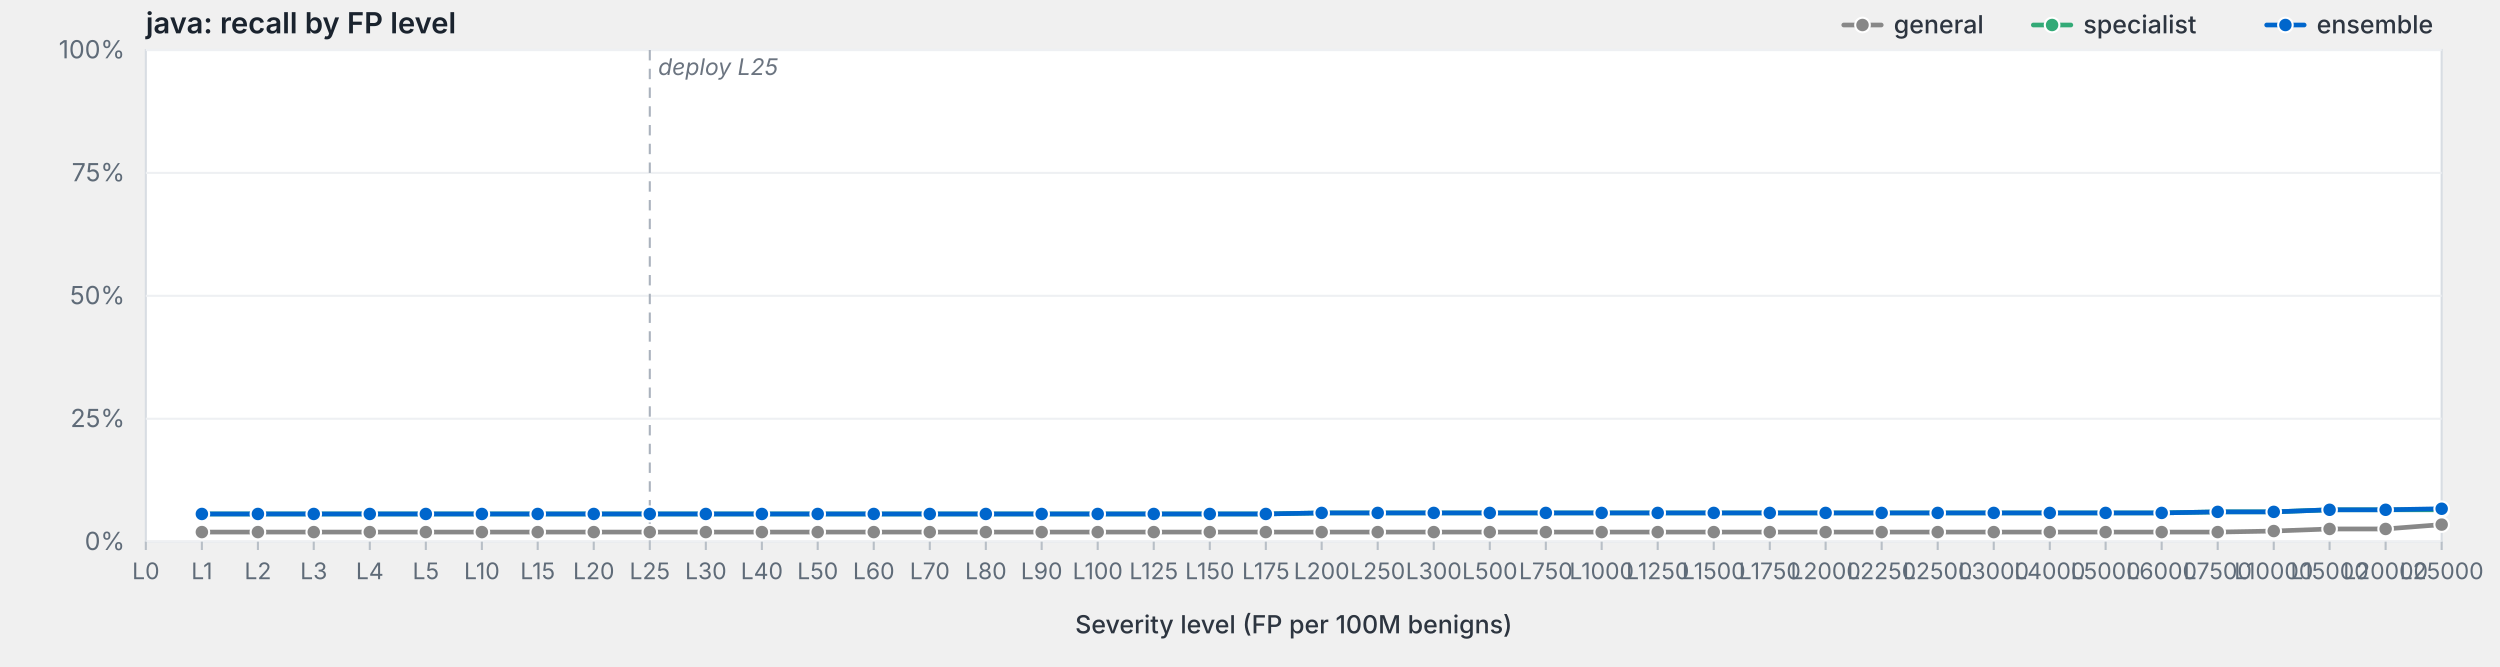
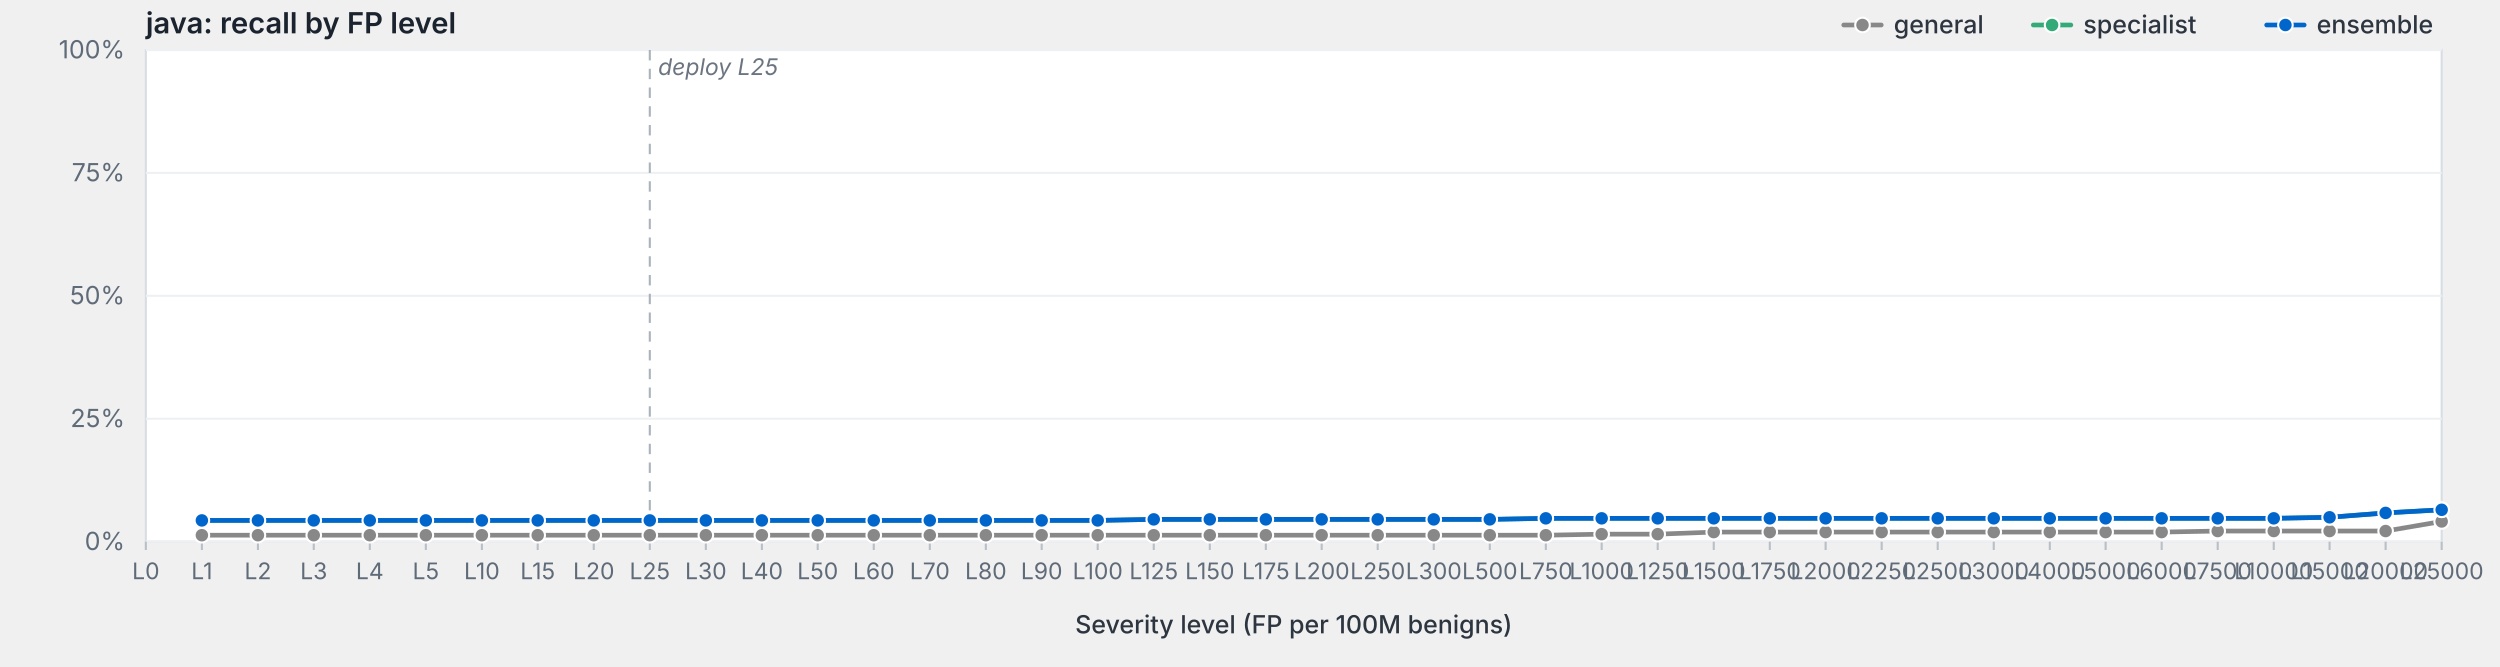
<svg xmlns="http://www.w3.org/2000/svg" viewBox="0 0 1200 320" width="1200" height="320" preserveAspectRatio="xMidYMid meet" role="img" aria-label="java: recall by FP level">
  <style>svg { background: #fdfdfd; }.frame { fill: #fff; stroke: #d8dde3; stroke-width: 1; }.grid { stroke: #eef0f3; stroke-width: 1; }.tick { stroke: #b8bfc7; stroke-width: 1; }.axis-label { fill: #5f6b78; font-family: -apple-system, BlinkMacSystemFont, "Segoe UI", system-ui, sans-serif; font-size: 12px; }.x-label { fill: #5f6b78; font-family: -apple-system, BlinkMacSystemFont, "Segoe UI", system-ui, sans-serif; font-size: 11px; }.axis-title { fill: #2d3540; font-family: -apple-system, BlinkMacSystemFont, "Segoe UI", system-ui, sans-serif; font-size: 12px; font-weight: 500; }.title { fill: #1a232e; font-family: -apple-system, BlinkMacSystemFont, "Segoe UI", system-ui, sans-serif; font-size: 14px; font-weight: 600; }.deploy-marker { stroke: #aab2bd; stroke-width: 1; stroke-dasharray: 5,4; }.deploy-label { fill: #6b7480; font-family: -apple-system, BlinkMacSystemFont, "Segoe UI", system-ui, sans-serif; font-size: 11px; font-style: italic; }.curve { fill: none; stroke-width: 2.25; stroke-linejoin: round; stroke-linecap: round; }.marker { stroke: #fff; stroke-width: 1; }.legend-text { fill: #2d3540; font-family: -apple-system, BlinkMacSystemFont, "Segoe UI", system-ui, sans-serif; font-size: 12px; font-weight: 500; }</style>
  <text class="title" x="70" y="16">java: recall by FP level</text>
  <rect class="frame" x="70" y="24" width="1102" height="236" />
  <line class="grid" x1="70" y1="260.0" x2="1172" y2="260.0" />
  <text class="axis-label" x="60" y="264.0" text-anchor="end">0%</text>
  <line class="grid" x1="70" y1="201.0" x2="1172" y2="201.0" />
  <text class="axis-label" x="60" y="205.0" text-anchor="end">25%</text>
  <line class="grid" x1="70" y1="142.0" x2="1172" y2="142.0" />
  <text class="axis-label" x="60" y="146.0" text-anchor="end">50%</text>
  <line class="grid" x1="70" y1="83.0" x2="1172" y2="83.0" />
  <text class="axis-label" x="60" y="87.0" text-anchor="end">75%</text>
  <line class="grid" x1="70" y1="24.0" x2="1172" y2="24.0" />
  <text class="axis-label" x="60" y="28.0" text-anchor="end">100%</text>
  <line class="deploy-marker" x1="311.9" y1="24" x2="311.9" y2="260" />
  <text class="deploy-label" x="315.9" y="36" text-anchor="start">deploy L25</text>
  <line class="tick" x1="70.0" y1="260" x2="70.0" y2="264" />
  <text class="x-label" x="70.0" y="278" text-anchor="middle">L0</text>
  <line class="tick" x1="96.9" y1="260" x2="96.9" y2="264" />
  <text class="x-label" x="96.9" y="278" text-anchor="middle">L1</text>
  <line class="tick" x1="123.8" y1="260" x2="123.8" y2="264" />
  <text class="x-label" x="123.8" y="278" text-anchor="middle">L2</text>
  <line class="tick" x1="150.6" y1="260" x2="150.6" y2="264" />
  <text class="x-label" x="150.6" y="278" text-anchor="middle">L3</text>
  <line class="tick" x1="177.5" y1="260" x2="177.5" y2="264" />
  <text class="x-label" x="177.5" y="278" text-anchor="middle">L4</text>
  <line class="tick" x1="204.4" y1="260" x2="204.4" y2="264" />
  <text class="x-label" x="204.4" y="278" text-anchor="middle">L5</text>
  <line class="tick" x1="231.3" y1="260" x2="231.3" y2="264" />
  <text class="x-label" x="231.3" y="278" text-anchor="middle">L10</text>
  <line class="tick" x1="258.1" y1="260" x2="258.1" y2="264" />
  <text class="x-label" x="258.1" y="278" text-anchor="middle">L15</text>
  <line class="tick" x1="285.0" y1="260" x2="285.0" y2="264" />
  <text class="x-label" x="285.0" y="278" text-anchor="middle">L20</text>
  <line class="tick" x1="311.9" y1="260" x2="311.9" y2="264" />
  <text class="x-label" x="311.9" y="278" text-anchor="middle">L25</text>
  <line class="tick" x1="338.8" y1="260" x2="338.8" y2="264" />
  <text class="x-label" x="338.8" y="278" text-anchor="middle">L30</text>
  <line class="tick" x1="365.7" y1="260" x2="365.7" y2="264" />
  <text class="x-label" x="365.7" y="278" text-anchor="middle">L40</text>
  <line class="tick" x1="392.5" y1="260" x2="392.5" y2="264" />
  <text class="x-label" x="392.5" y="278" text-anchor="middle">L50</text>
  <line class="tick" x1="419.4" y1="260" x2="419.4" y2="264" />
  <text class="x-label" x="419.4" y="278" text-anchor="middle">L60</text>
  <line class="tick" x1="446.3" y1="260" x2="446.3" y2="264" />
  <text class="x-label" x="446.3" y="278" text-anchor="middle">L70</text>
  <line class="tick" x1="473.2" y1="260" x2="473.2" y2="264" />
  <text class="x-label" x="473.2" y="278" text-anchor="middle">L80</text>
  <line class="tick" x1="500.0" y1="260" x2="500.0" y2="264" />
  <text class="x-label" x="500.0" y="278" text-anchor="middle">L90</text>
  <line class="tick" x1="526.9" y1="260" x2="526.9" y2="264" />
  <text class="x-label" x="526.9" y="278" text-anchor="middle">L100</text>
  <line class="tick" x1="553.8" y1="260" x2="553.8" y2="264" />
  <text class="x-label" x="553.8" y="278" text-anchor="middle">L125</text>
  <line class="tick" x1="580.7" y1="260" x2="580.7" y2="264" />
  <text class="x-label" x="580.7" y="278" text-anchor="middle">L150</text>
  <line class="tick" x1="607.6" y1="260" x2="607.6" y2="264" />
  <text class="x-label" x="607.6" y="278" text-anchor="middle">L175</text>
  <line class="tick" x1="634.4" y1="260" x2="634.4" y2="264" />
  <text class="x-label" x="634.4" y="278" text-anchor="middle">L200</text>
  <line class="tick" x1="661.3" y1="260" x2="661.3" y2="264" />
  <text class="x-label" x="661.3" y="278" text-anchor="middle">L250</text>
  <line class="tick" x1="688.2" y1="260" x2="688.2" y2="264" />
  <text class="x-label" x="688.2" y="278" text-anchor="middle">L300</text>
  <line class="tick" x1="715.1" y1="260" x2="715.1" y2="264" />
  <text class="x-label" x="715.1" y="278" text-anchor="middle">L500</text>
  <line class="tick" x1="742.0" y1="260" x2="742.0" y2="264" />
  <text class="x-label" x="742.0" y="278" text-anchor="middle">L750</text>
  <line class="tick" x1="768.8" y1="260" x2="768.8" y2="264" />
  <text class="x-label" x="768.8" y="278" text-anchor="middle">L1000</text>
  <line class="tick" x1="795.7" y1="260" x2="795.7" y2="264" />
  <text class="x-label" x="795.7" y="278" text-anchor="middle">L1250</text>
  <line class="tick" x1="822.6" y1="260" x2="822.6" y2="264" />
  <text class="x-label" x="822.6" y="278" text-anchor="middle">L1500</text>
  <line class="tick" x1="849.5" y1="260" x2="849.5" y2="264" />
  <text class="x-label" x="849.5" y="278" text-anchor="middle">L1750</text>
  <line class="tick" x1="876.3" y1="260" x2="876.3" y2="264" />
  <text class="x-label" x="876.3" y="278" text-anchor="middle">L2000</text>
  <line class="tick" x1="903.2" y1="260" x2="903.2" y2="264" />
  <text class="x-label" x="903.2" y="278" text-anchor="middle">L2250</text>
  <line class="tick" x1="930.1" y1="260" x2="930.1" y2="264" />
  <text class="x-label" x="930.1" y="278" text-anchor="middle">L2500</text>
  <line class="tick" x1="957.0" y1="260" x2="957.0" y2="264" />
  <text class="x-label" x="957.0" y="278" text-anchor="middle">L3000</text>
  <line class="tick" x1="983.9" y1="260" x2="983.9" y2="264" />
  <text class="x-label" x="983.9" y="278" text-anchor="middle">L4000</text>
  <line class="tick" x1="1010.7" y1="260" x2="1010.7" y2="264" />
  <text class="x-label" x="1010.7" y="278" text-anchor="middle">L5000</text>
  <line class="tick" x1="1037.6" y1="260" x2="1037.6" y2="264" />
  <text class="x-label" x="1037.6" y="278" text-anchor="middle">L6000</text>
  <line class="tick" x1="1064.5" y1="260" x2="1064.5" y2="264" />
  <text class="x-label" x="1064.5" y="278" text-anchor="middle">L7500</text>
  <line class="tick" x1="1091.4" y1="260" x2="1091.4" y2="264" />
  <text class="x-label" x="1091.4" y="278" text-anchor="middle">L10000</text>
  <line class="tick" x1="1118.2" y1="260" x2="1118.2" y2="264" />
  <text class="x-label" x="1118.2" y="278" text-anchor="middle">L15000</text>
  <line class="tick" x1="1145.1" y1="260" x2="1145.1" y2="264" />
  <text class="x-label" x="1145.1" y="278" text-anchor="middle">L20000</text>
  <line class="tick" x1="1172.0" y1="260" x2="1172.0" y2="264" />
  <text class="x-label" x="1172.0" y="278" text-anchor="middle">L25000</text>
  <text class="axis-title" x="621.0" y="304" text-anchor="middle">Severity level (FP per 100M benigns)</text>
-   <path class="curve" d="M96.9,255.4 L123.8,255.4 L150.6,255.4 L177.5,255.4 L204.4,255.4 L231.3,255.4 L258.1,255.4 L285.0,255.4 L311.9,255.4 L338.8,255.4 L365.7,255.4 L392.5,255.4 L419.4,255.4 L446.3,255.4 L473.2,255.4 L500.0,255.4 L526.9,255.4 L553.8,255.4 L580.7,255.4 L607.6,255.4 L634.4,255.4 L661.3,255.4 L688.2,255.4 L715.1,255.4 L742.0,255.4 L768.8,255.4 L795.7,255.4 L822.6,255.4 L849.5,255.4 L876.3,255.4 L903.2,255.4 L930.1,255.4 L957.0,255.4 L983.9,255.4 L1010.7,255.4 L1037.6,255.4 L1064.5,255.4 L1091.4,254.9 L1118.2,253.9 L1145.1,253.9 L1172.0,251.8" stroke="#888" />
-   <circle class="marker" cx="96.9" cy="255.4" r="3.5" fill="#888" />
-   <circle class="marker" cx="123.8" cy="255.4" r="3.5" fill="#888" />
-   <circle class="marker" cx="150.6" cy="255.4" r="3.5" fill="#888" />
-   <circle class="marker" cx="177.5" cy="255.4" r="3.5" fill="#888" />
-   <circle class="marker" cx="204.4" cy="255.4" r="3.5" fill="#888" />
-   <circle class="marker" cx="231.3" cy="255.4" r="3.5" fill="#888" />
-   <circle class="marker" cx="258.1" cy="255.4" r="3.5" fill="#888" />
-   <circle class="marker" cx="285.0" cy="255.4" r="3.5" fill="#888" />
-   <circle class="marker" cx="311.9" cy="255.4" r="3.5" fill="#888" />
-   <circle class="marker" cx="338.8" cy="255.4" r="3.5" fill="#888" />
-   <circle class="marker" cx="365.7" cy="255.4" r="3.5" fill="#888" />
-   <circle class="marker" cx="392.5" cy="255.4" r="3.5" fill="#888" />
-   <circle class="marker" cx="419.4" cy="255.4" r="3.5" fill="#888" />
-   <circle class="marker" cx="446.3" cy="255.4" r="3.5" fill="#888" />
-   <circle class="marker" cx="473.2" cy="255.4" r="3.5" fill="#888" />
-   <circle class="marker" cx="500.0" cy="255.4" r="3.5" fill="#888" />
-   <circle class="marker" cx="526.9" cy="255.4" r="3.5" fill="#888" />
-   <circle class="marker" cx="553.8" cy="255.4" r="3.5" fill="#888" />
-   <circle class="marker" cx="580.7" cy="255.4" r="3.5" fill="#888" />
-   <circle class="marker" cx="607.6" cy="255.4" r="3.5" fill="#888" />
-   <circle class="marker" cx="634.4" cy="255.4" r="3.5" fill="#888" />
-   <circle class="marker" cx="661.3" cy="255.4" r="3.5" fill="#888" />
-   <circle class="marker" cx="688.2" cy="255.4" r="3.5" fill="#888" />
-   <circle class="marker" cx="715.1" cy="255.4" r="3.5" fill="#888" />
-   <circle class="marker" cx="742.0" cy="255.4" r="3.5" fill="#888" />
-   <circle class="marker" cx="768.8" cy="255.4" r="3.5" fill="#888" />
-   <circle class="marker" cx="795.7" cy="255.4" r="3.5" fill="#888" />
+   <path class="curve" d="M96.9,256.9 L123.8,256.9 L150.6,256.9 L177.5,256.9 L204.4,256.9 L231.3,256.9 L258.1,256.9 L285.0,256.9 L311.9,256.9 L338.8,256.9 L365.7,256.9 L392.5,256.9 L419.4,256.9 L446.3,256.9 L473.2,256.9 L500.0,256.9 L526.9,256.9 L553.8,256.9 L580.7,256.9 L607.6,256.9 L634.4,256.9 L661.3,256.9 L688.2,256.9 L715.1,256.9 L742.0,256.9 L768.8,256.4 L795.7,256.4 L822.6,255.4 L849.5,255.4 L876.3,255.4 L903.2,255.4 L930.1,255.4 L957.0,255.4 L983.9,255.4 L1010.7,255.4 L1037.6,255.4 L1064.5,254.9 L1091.4,254.9 L1118.2,254.9 L1145.1,254.9 L1172.0,250.3" stroke="#888" />
+   <circle class="marker" cx="96.9" cy="256.9" r="3.5" fill="#888" />
+   <circle class="marker" cx="123.8" cy="256.9" r="3.5" fill="#888" />
+   <circle class="marker" cx="150.6" cy="256.9" r="3.5" fill="#888" />
+   <circle class="marker" cx="177.5" cy="256.9" r="3.5" fill="#888" />
+   <circle class="marker" cx="204.4" cy="256.9" r="3.5" fill="#888" />
+   <circle class="marker" cx="231.3" cy="256.9" r="3.5" fill="#888" />
+   <circle class="marker" cx="258.1" cy="256.9" r="3.5" fill="#888" />
+   <circle class="marker" cx="285.0" cy="256.9" r="3.5" fill="#888" />
+   <circle class="marker" cx="311.9" cy="256.9" r="3.5" fill="#888" />
+   <circle class="marker" cx="338.8" cy="256.9" r="3.5" fill="#888" />
+   <circle class="marker" cx="365.7" cy="256.9" r="3.5" fill="#888" />
+   <circle class="marker" cx="392.5" cy="256.9" r="3.5" fill="#888" />
+   <circle class="marker" cx="419.4" cy="256.9" r="3.5" fill="#888" />
+   <circle class="marker" cx="446.3" cy="256.9" r="3.5" fill="#888" />
+   <circle class="marker" cx="473.2" cy="256.9" r="3.5" fill="#888" />
+   <circle class="marker" cx="500.0" cy="256.9" r="3.5" fill="#888" />
+   <circle class="marker" cx="526.9" cy="256.9" r="3.5" fill="#888" />
+   <circle class="marker" cx="553.8" cy="256.9" r="3.5" fill="#888" />
+   <circle class="marker" cx="580.7" cy="256.9" r="3.5" fill="#888" />
+   <circle class="marker" cx="607.6" cy="256.9" r="3.5" fill="#888" />
+   <circle class="marker" cx="634.4" cy="256.9" r="3.5" fill="#888" />
+   <circle class="marker" cx="661.3" cy="256.9" r="3.5" fill="#888" />
+   <circle class="marker" cx="688.2" cy="256.9" r="3.5" fill="#888" />
+   <circle class="marker" cx="715.1" cy="256.9" r="3.5" fill="#888" />
+   <circle class="marker" cx="742.0" cy="256.9" r="3.5" fill="#888" />
+   <circle class="marker" cx="768.8" cy="256.4" r="3.5" fill="#888" />
+   <circle class="marker" cx="795.7" cy="256.4" r="3.5" fill="#888" />
  <circle class="marker" cx="822.6" cy="255.4" r="3.5" fill="#888" />
  <circle class="marker" cx="849.5" cy="255.4" r="3.5" fill="#888" />
  <circle class="marker" cx="876.3" cy="255.4" r="3.5" fill="#888" />
  <circle class="marker" cx="903.2" cy="255.4" r="3.5" fill="#888" />
  <circle class="marker" cx="930.1" cy="255.4" r="3.5" fill="#888" />
  <circle class="marker" cx="957.0" cy="255.4" r="3.5" fill="#888" />
  <circle class="marker" cx="983.9" cy="255.4" r="3.5" fill="#888" />
  <circle class="marker" cx="1010.7" cy="255.4" r="3.5" fill="#888" />
  <circle class="marker" cx="1037.6" cy="255.4" r="3.5" fill="#888" />
-   <circle class="marker" cx="1064.5" cy="255.4" r="3.5" fill="#888" />
+   <circle class="marker" cx="1064.5" cy="254.9" r="3.5" fill="#888" />
  <circle class="marker" cx="1091.4" cy="254.9" r="3.5" fill="#888" />
-   <circle class="marker" cx="1118.2" cy="253.9" r="3.5" fill="#888" />
-   <circle class="marker" cx="1145.1" cy="253.9" r="3.5" fill="#888" />
-   <circle class="marker" cx="1172.0" cy="251.8" r="3.5" fill="#888" />
-   <path class="curve" d="M96.9,246.7 L123.8,246.7 L150.6,246.7 L177.5,246.7 L204.4,246.7 L231.3,246.7 L258.1,246.7 L285.0,246.7 L311.9,246.7 L338.8,246.7 L365.7,246.7 L392.5,246.7 L419.4,246.7 L446.3,246.7 L473.2,246.7 L500.0,246.7 L526.9,246.7 L553.8,246.7 L580.7,246.7 L607.6,246.7 L634.4,246.2 L661.3,246.2 L688.2,246.2 L715.1,246.2 L742.0,246.2 L768.8,246.2 L795.7,246.2 L822.6,246.2 L849.5,246.2 L876.3,246.2 L903.2,246.2 L930.1,246.2 L957.0,246.2 L983.9,246.2 L1010.7,246.2 L1037.6,246.2 L1064.5,245.7 L1091.4,245.7 L1118.2,244.7 L1145.1,244.7 L1172.0,244.7" stroke="#3a7" />
-   <circle class="marker" cx="96.9" cy="246.7" r="3.5" fill="#3a7" />
-   <circle class="marker" cx="123.8" cy="246.7" r="3.5" fill="#3a7" />
-   <circle class="marker" cx="150.6" cy="246.7" r="3.5" fill="#3a7" />
-   <circle class="marker" cx="177.5" cy="246.7" r="3.5" fill="#3a7" />
-   <circle class="marker" cx="204.4" cy="246.7" r="3.5" fill="#3a7" />
-   <circle class="marker" cx="231.3" cy="246.7" r="3.5" fill="#3a7" />
-   <circle class="marker" cx="258.1" cy="246.7" r="3.5" fill="#3a7" />
-   <circle class="marker" cx="285.0" cy="246.7" r="3.5" fill="#3a7" />
-   <circle class="marker" cx="311.9" cy="246.7" r="3.5" fill="#3a7" />
-   <circle class="marker" cx="338.8" cy="246.7" r="3.5" fill="#3a7" />
-   <circle class="marker" cx="365.7" cy="246.7" r="3.5" fill="#3a7" />
-   <circle class="marker" cx="392.5" cy="246.7" r="3.5" fill="#3a7" />
-   <circle class="marker" cx="419.4" cy="246.7" r="3.5" fill="#3a7" />
-   <circle class="marker" cx="446.3" cy="246.7" r="3.5" fill="#3a7" />
-   <circle class="marker" cx="473.2" cy="246.7" r="3.5" fill="#3a7" />
-   <circle class="marker" cx="500.0" cy="246.7" r="3.5" fill="#3a7" />
-   <circle class="marker" cx="526.9" cy="246.7" r="3.5" fill="#3a7" />
-   <circle class="marker" cx="553.8" cy="246.7" r="3.5" fill="#3a7" />
-   <circle class="marker" cx="580.7" cy="246.7" r="3.5" fill="#3a7" />
-   <circle class="marker" cx="607.6" cy="246.7" r="3.5" fill="#3a7" />
-   <circle class="marker" cx="634.4" cy="246.2" r="3.5" fill="#3a7" />
-   <circle class="marker" cx="661.3" cy="246.2" r="3.5" fill="#3a7" />
-   <circle class="marker" cx="688.2" cy="246.2" r="3.5" fill="#3a7" />
-   <circle class="marker" cx="715.1" cy="246.2" r="3.5" fill="#3a7" />
-   <circle class="marker" cx="742.0" cy="246.2" r="3.5" fill="#3a7" />
-   <circle class="marker" cx="768.8" cy="246.2" r="3.5" fill="#3a7" />
-   <circle class="marker" cx="795.7" cy="246.2" r="3.5" fill="#3a7" />
-   <circle class="marker" cx="822.6" cy="246.2" r="3.5" fill="#3a7" />
-   <circle class="marker" cx="849.5" cy="246.2" r="3.5" fill="#3a7" />
-   <circle class="marker" cx="876.3" cy="246.2" r="3.5" fill="#3a7" />
-   <circle class="marker" cx="903.2" cy="246.2" r="3.5" fill="#3a7" />
-   <circle class="marker" cx="930.1" cy="246.2" r="3.5" fill="#3a7" />
-   <circle class="marker" cx="957.0" cy="246.2" r="3.5" fill="#3a7" />
-   <circle class="marker" cx="983.9" cy="246.2" r="3.5" fill="#3a7" />
-   <circle class="marker" cx="1010.7" cy="246.2" r="3.5" fill="#3a7" />
-   <circle class="marker" cx="1037.6" cy="246.2" r="3.5" fill="#3a7" />
-   <circle class="marker" cx="1064.5" cy="245.7" r="3.5" fill="#3a7" />
-   <circle class="marker" cx="1091.4" cy="245.7" r="3.5" fill="#3a7" />
-   <circle class="marker" cx="1118.2" cy="244.7" r="3.5" fill="#3a7" />
-   <circle class="marker" cx="1145.1" cy="244.7" r="3.5" fill="#3a7" />
+   <circle class="marker" cx="1118.2" cy="254.9" r="3.5" fill="#888" />
+   <circle class="marker" cx="1145.1" cy="254.9" r="3.5" fill="#888" />
+   <circle class="marker" cx="1172.0" cy="250.3" r="3.5" fill="#888" />
+   <path class="curve" d="M96.9,249.8 L123.8,249.8 L150.6,249.8 L177.5,249.8 L204.4,249.8 L231.3,249.8 L258.1,249.8 L285.0,249.8 L311.9,249.8 L338.8,249.8 L365.7,249.8 L392.5,249.8 L419.4,249.8 L446.3,249.8 L473.2,249.8 L500.0,249.8 L526.9,249.8 L553.8,249.3 L580.7,249.3 L607.6,249.3 L634.4,249.3 L661.3,249.3 L688.2,249.3 L715.1,249.3 L742.0,248.8 L768.8,248.8 L795.7,248.8 L822.6,248.8 L849.5,248.8 L876.3,248.8 L903.2,248.8 L930.1,248.8 L957.0,248.8 L983.9,248.8 L1010.7,248.8 L1037.6,248.8 L1064.5,248.8 L1091.4,248.8 L1118.2,248.3 L1145.1,246.2 L1172.0,244.7" stroke="#3a7" />
+   <circle class="marker" cx="96.9" cy="249.8" r="3.5" fill="#3a7" />
+   <circle class="marker" cx="123.8" cy="249.8" r="3.5" fill="#3a7" />
+   <circle class="marker" cx="150.6" cy="249.8" r="3.5" fill="#3a7" />
+   <circle class="marker" cx="177.5" cy="249.8" r="3.5" fill="#3a7" />
+   <circle class="marker" cx="204.4" cy="249.8" r="3.5" fill="#3a7" />
+   <circle class="marker" cx="231.3" cy="249.8" r="3.5" fill="#3a7" />
+   <circle class="marker" cx="258.1" cy="249.8" r="3.5" fill="#3a7" />
+   <circle class="marker" cx="285.0" cy="249.8" r="3.5" fill="#3a7" />
+   <circle class="marker" cx="311.9" cy="249.8" r="3.5" fill="#3a7" />
+   <circle class="marker" cx="338.8" cy="249.8" r="3.5" fill="#3a7" />
+   <circle class="marker" cx="365.7" cy="249.8" r="3.5" fill="#3a7" />
+   <circle class="marker" cx="392.5" cy="249.8" r="3.5" fill="#3a7" />
+   <circle class="marker" cx="419.4" cy="249.8" r="3.5" fill="#3a7" />
+   <circle class="marker" cx="446.3" cy="249.8" r="3.5" fill="#3a7" />
+   <circle class="marker" cx="473.2" cy="249.8" r="3.5" fill="#3a7" />
+   <circle class="marker" cx="500.0" cy="249.8" r="3.5" fill="#3a7" />
+   <circle class="marker" cx="526.9" cy="249.8" r="3.5" fill="#3a7" />
+   <circle class="marker" cx="553.8" cy="249.3" r="3.5" fill="#3a7" />
+   <circle class="marker" cx="580.7" cy="249.3" r="3.5" fill="#3a7" />
+   <circle class="marker" cx="607.6" cy="249.3" r="3.5" fill="#3a7" />
+   <circle class="marker" cx="634.4" cy="249.3" r="3.5" fill="#3a7" />
+   <circle class="marker" cx="661.3" cy="249.3" r="3.5" fill="#3a7" />
+   <circle class="marker" cx="688.2" cy="249.3" r="3.5" fill="#3a7" />
+   <circle class="marker" cx="715.1" cy="249.3" r="3.5" fill="#3a7" />
+   <circle class="marker" cx="742.0" cy="248.8" r="3.5" fill="#3a7" />
+   <circle class="marker" cx="768.8" cy="248.8" r="3.5" fill="#3a7" />
+   <circle class="marker" cx="795.7" cy="248.8" r="3.5" fill="#3a7" />
+   <circle class="marker" cx="822.6" cy="248.8" r="3.5" fill="#3a7" />
+   <circle class="marker" cx="849.5" cy="248.8" r="3.5" fill="#3a7" />
+   <circle class="marker" cx="876.3" cy="248.8" r="3.5" fill="#3a7" />
+   <circle class="marker" cx="903.2" cy="248.8" r="3.5" fill="#3a7" />
+   <circle class="marker" cx="930.1" cy="248.8" r="3.5" fill="#3a7" />
+   <circle class="marker" cx="957.0" cy="248.8" r="3.5" fill="#3a7" />
+   <circle class="marker" cx="983.9" cy="248.8" r="3.5" fill="#3a7" />
+   <circle class="marker" cx="1010.7" cy="248.8" r="3.5" fill="#3a7" />
+   <circle class="marker" cx="1037.6" cy="248.8" r="3.5" fill="#3a7" />
+   <circle class="marker" cx="1064.5" cy="248.8" r="3.5" fill="#3a7" />
+   <circle class="marker" cx="1091.4" cy="248.8" r="3.5" fill="#3a7" />
+   <circle class="marker" cx="1118.2" cy="248.3" r="3.5" fill="#3a7" />
+   <circle class="marker" cx="1145.1" cy="246.2" r="3.5" fill="#3a7" />
  <circle class="marker" cx="1172.0" cy="244.7" r="3.5" fill="#3a7" />
-   <path class="curve" d="M96.9,246.7 L123.8,246.7 L150.6,246.7 L177.5,246.7 L204.4,246.7 L231.3,246.7 L258.1,246.7 L285.0,246.7 L311.9,246.7 L338.8,246.7 L365.7,246.7 L392.5,246.7 L419.4,246.7 L446.3,246.7 L473.2,246.7 L500.0,246.7 L526.9,246.7 L553.8,246.7 L580.7,246.7 L607.6,246.7 L634.4,246.2 L661.3,246.2 L688.2,246.2 L715.1,246.2 L742.0,246.2 L768.8,246.2 L795.7,246.2 L822.6,246.2 L849.5,246.2 L876.3,246.2 L903.2,246.2 L930.1,246.2 L957.0,246.2 L983.9,246.2 L1010.7,246.2 L1037.6,246.2 L1064.5,245.7 L1091.4,245.7 L1118.2,244.7 L1145.1,244.7 L1172.0,244.2" stroke="#06c" />
-   <circle class="marker" cx="96.9" cy="246.7" r="3.5" fill="#06c" />
-   <circle class="marker" cx="123.8" cy="246.7" r="3.5" fill="#06c" />
-   <circle class="marker" cx="150.6" cy="246.7" r="3.5" fill="#06c" />
-   <circle class="marker" cx="177.5" cy="246.7" r="3.5" fill="#06c" />
-   <circle class="marker" cx="204.4" cy="246.7" r="3.5" fill="#06c" />
-   <circle class="marker" cx="231.3" cy="246.7" r="3.5" fill="#06c" />
-   <circle class="marker" cx="258.1" cy="246.7" r="3.5" fill="#06c" />
-   <circle class="marker" cx="285.0" cy="246.7" r="3.5" fill="#06c" />
-   <circle class="marker" cx="311.9" cy="246.7" r="3.5" fill="#06c" />
-   <circle class="marker" cx="338.8" cy="246.7" r="3.5" fill="#06c" />
-   <circle class="marker" cx="365.7" cy="246.7" r="3.5" fill="#06c" />
-   <circle class="marker" cx="392.5" cy="246.7" r="3.5" fill="#06c" />
-   <circle class="marker" cx="419.4" cy="246.7" r="3.5" fill="#06c" />
-   <circle class="marker" cx="446.3" cy="246.7" r="3.5" fill="#06c" />
-   <circle class="marker" cx="473.2" cy="246.7" r="3.5" fill="#06c" />
-   <circle class="marker" cx="500.0" cy="246.7" r="3.5" fill="#06c" />
-   <circle class="marker" cx="526.9" cy="246.7" r="3.5" fill="#06c" />
-   <circle class="marker" cx="553.8" cy="246.7" r="3.5" fill="#06c" />
-   <circle class="marker" cx="580.7" cy="246.7" r="3.5" fill="#06c" />
-   <circle class="marker" cx="607.6" cy="246.7" r="3.5" fill="#06c" />
-   <circle class="marker" cx="634.4" cy="246.2" r="3.5" fill="#06c" />
-   <circle class="marker" cx="661.3" cy="246.2" r="3.5" fill="#06c" />
-   <circle class="marker" cx="688.2" cy="246.2" r="3.5" fill="#06c" />
-   <circle class="marker" cx="715.1" cy="246.2" r="3.5" fill="#06c" />
-   <circle class="marker" cx="742.0" cy="246.2" r="3.5" fill="#06c" />
-   <circle class="marker" cx="768.8" cy="246.2" r="3.5" fill="#06c" />
-   <circle class="marker" cx="795.7" cy="246.2" r="3.5" fill="#06c" />
-   <circle class="marker" cx="822.6" cy="246.2" r="3.5" fill="#06c" />
-   <circle class="marker" cx="849.5" cy="246.2" r="3.5" fill="#06c" />
-   <circle class="marker" cx="876.3" cy="246.2" r="3.5" fill="#06c" />
-   <circle class="marker" cx="903.2" cy="246.2" r="3.5" fill="#06c" />
-   <circle class="marker" cx="930.1" cy="246.2" r="3.5" fill="#06c" />
-   <circle class="marker" cx="957.0" cy="246.2" r="3.5" fill="#06c" />
-   <circle class="marker" cx="983.9" cy="246.2" r="3.5" fill="#06c" />
-   <circle class="marker" cx="1010.7" cy="246.2" r="3.5" fill="#06c" />
-   <circle class="marker" cx="1037.6" cy="246.2" r="3.5" fill="#06c" />
-   <circle class="marker" cx="1064.5" cy="245.7" r="3.5" fill="#06c" />
-   <circle class="marker" cx="1091.4" cy="245.7" r="3.5" fill="#06c" />
-   <circle class="marker" cx="1118.2" cy="244.7" r="3.5" fill="#06c" />
-   <circle class="marker" cx="1145.1" cy="244.7" r="3.5" fill="#06c" />
-   <circle class="marker" cx="1172.0" cy="244.2" r="3.5" fill="#06c" />
+   <path class="curve" d="M96.9,249.8 L123.8,249.8 L150.6,249.8 L177.5,249.8 L204.4,249.8 L231.3,249.8 L258.1,249.8 L285.0,249.8 L311.9,249.8 L338.8,249.8 L365.7,249.8 L392.5,249.8 L419.4,249.8 L446.3,249.8 L473.2,249.8 L500.0,249.8 L526.9,249.8 L553.8,249.3 L580.7,249.3 L607.6,249.3 L634.4,249.3 L661.3,249.3 L688.2,249.3 L715.1,249.3 L742.0,248.8 L768.8,248.8 L795.7,248.8 L822.6,248.8 L849.5,248.8 L876.3,248.8 L903.2,248.8 L930.1,248.8 L957.0,248.8 L983.9,248.8 L1010.7,248.8 L1037.6,248.8 L1064.5,248.8 L1091.4,248.8 L1118.2,248.3 L1145.1,246.2 L1172.0,244.7" stroke="#06c" />
+   <circle class="marker" cx="96.9" cy="249.8" r="3.5" fill="#06c" />
+   <circle class="marker" cx="123.8" cy="249.8" r="3.5" fill="#06c" />
+   <circle class="marker" cx="150.6" cy="249.8" r="3.5" fill="#06c" />
+   <circle class="marker" cx="177.5" cy="249.8" r="3.5" fill="#06c" />
+   <circle class="marker" cx="204.4" cy="249.8" r="3.5" fill="#06c" />
+   <circle class="marker" cx="231.3" cy="249.8" r="3.5" fill="#06c" />
+   <circle class="marker" cx="258.1" cy="249.8" r="3.5" fill="#06c" />
+   <circle class="marker" cx="285.0" cy="249.8" r="3.5" fill="#06c" />
+   <circle class="marker" cx="311.9" cy="249.8" r="3.5" fill="#06c" />
+   <circle class="marker" cx="338.8" cy="249.8" r="3.5" fill="#06c" />
+   <circle class="marker" cx="365.7" cy="249.8" r="3.5" fill="#06c" />
+   <circle class="marker" cx="392.5" cy="249.8" r="3.5" fill="#06c" />
+   <circle class="marker" cx="419.4" cy="249.8" r="3.5" fill="#06c" />
+   <circle class="marker" cx="446.3" cy="249.8" r="3.5" fill="#06c" />
+   <circle class="marker" cx="473.2" cy="249.8" r="3.5" fill="#06c" />
+   <circle class="marker" cx="500.0" cy="249.8" r="3.5" fill="#06c" />
+   <circle class="marker" cx="526.9" cy="249.8" r="3.5" fill="#06c" />
+   <circle class="marker" cx="553.8" cy="249.3" r="3.5" fill="#06c" />
+   <circle class="marker" cx="580.7" cy="249.3" r="3.5" fill="#06c" />
+   <circle class="marker" cx="607.6" cy="249.3" r="3.5" fill="#06c" />
+   <circle class="marker" cx="634.4" cy="249.3" r="3.5" fill="#06c" />
+   <circle class="marker" cx="661.3" cy="249.3" r="3.5" fill="#06c" />
+   <circle class="marker" cx="688.2" cy="249.3" r="3.5" fill="#06c" />
+   <circle class="marker" cx="715.1" cy="249.3" r="3.5" fill="#06c" />
+   <circle class="marker" cx="742.0" cy="248.8" r="3.5" fill="#06c" />
+   <circle class="marker" cx="768.8" cy="248.8" r="3.5" fill="#06c" />
+   <circle class="marker" cx="795.7" cy="248.8" r="3.5" fill="#06c" />
+   <circle class="marker" cx="822.6" cy="248.8" r="3.5" fill="#06c" />
+   <circle class="marker" cx="849.5" cy="248.8" r="3.5" fill="#06c" />
+   <circle class="marker" cx="876.3" cy="248.8" r="3.5" fill="#06c" />
+   <circle class="marker" cx="903.2" cy="248.8" r="3.5" fill="#06c" />
+   <circle class="marker" cx="930.1" cy="248.8" r="3.5" fill="#06c" />
+   <circle class="marker" cx="957.0" cy="248.8" r="3.5" fill="#06c" />
+   <circle class="marker" cx="983.9" cy="248.8" r="3.5" fill="#06c" />
+   <circle class="marker" cx="1010.7" cy="248.8" r="3.5" fill="#06c" />
+   <circle class="marker" cx="1037.6" cy="248.8" r="3.5" fill="#06c" />
+   <circle class="marker" cx="1064.5" cy="248.8" r="3.5" fill="#06c" />
+   <circle class="marker" cx="1091.4" cy="248.8" r="3.5" fill="#06c" />
+   <circle class="marker" cx="1118.2" cy="248.3" r="3.5" fill="#06c" />
+   <circle class="marker" cx="1145.1" cy="246.2" r="3.5" fill="#06c" />
+   <circle class="marker" cx="1172.0" cy="244.7" r="3.5" fill="#06c" />
  <line x1="1088.0" y1="12.0" x2="1106.0" y2="12.0" stroke="#06c" stroke-width="2.25" stroke-linecap="round" />
  <circle cx="1097.0" cy="12.0" r="3.5" fill="#06c" stroke="#fff" stroke-width="1" />
  <text class="legend-text" x="1112.0" y="16.0">ensemble</text>
  <line x1="976.0" y1="12.0" x2="994.0" y2="12.0" stroke="#3a7" stroke-width="2.25" stroke-linecap="round" />
  <circle cx="985.0" cy="12.0" r="3.5" fill="#3a7" stroke="#fff" stroke-width="1" />
  <text class="legend-text" x="1000.0" y="16.0">specialist</text>
  <line x1="885.0" y1="12.0" x2="903.0" y2="12.0" stroke="#888" stroke-width="2.25" stroke-linecap="round" />
  <circle cx="894.0" cy="12.0" r="3.5" fill="#888" stroke="#fff" stroke-width="1" />
  <text class="legend-text" x="909.0" y="16.0">general</text>
</svg>
